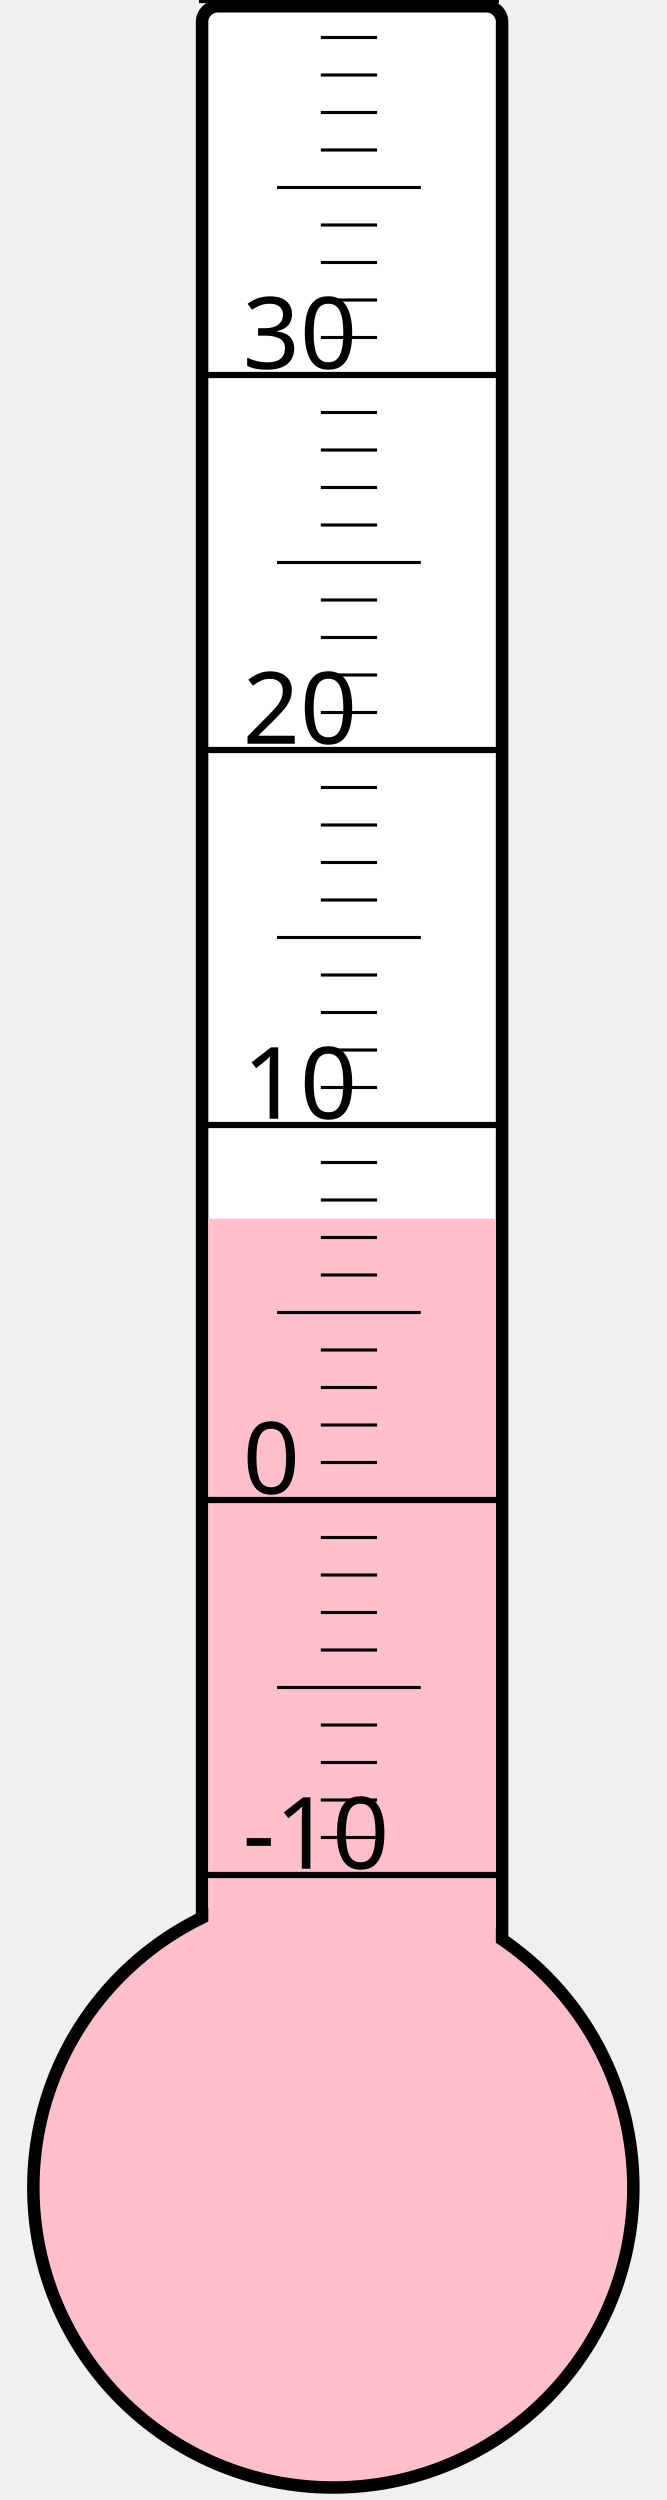
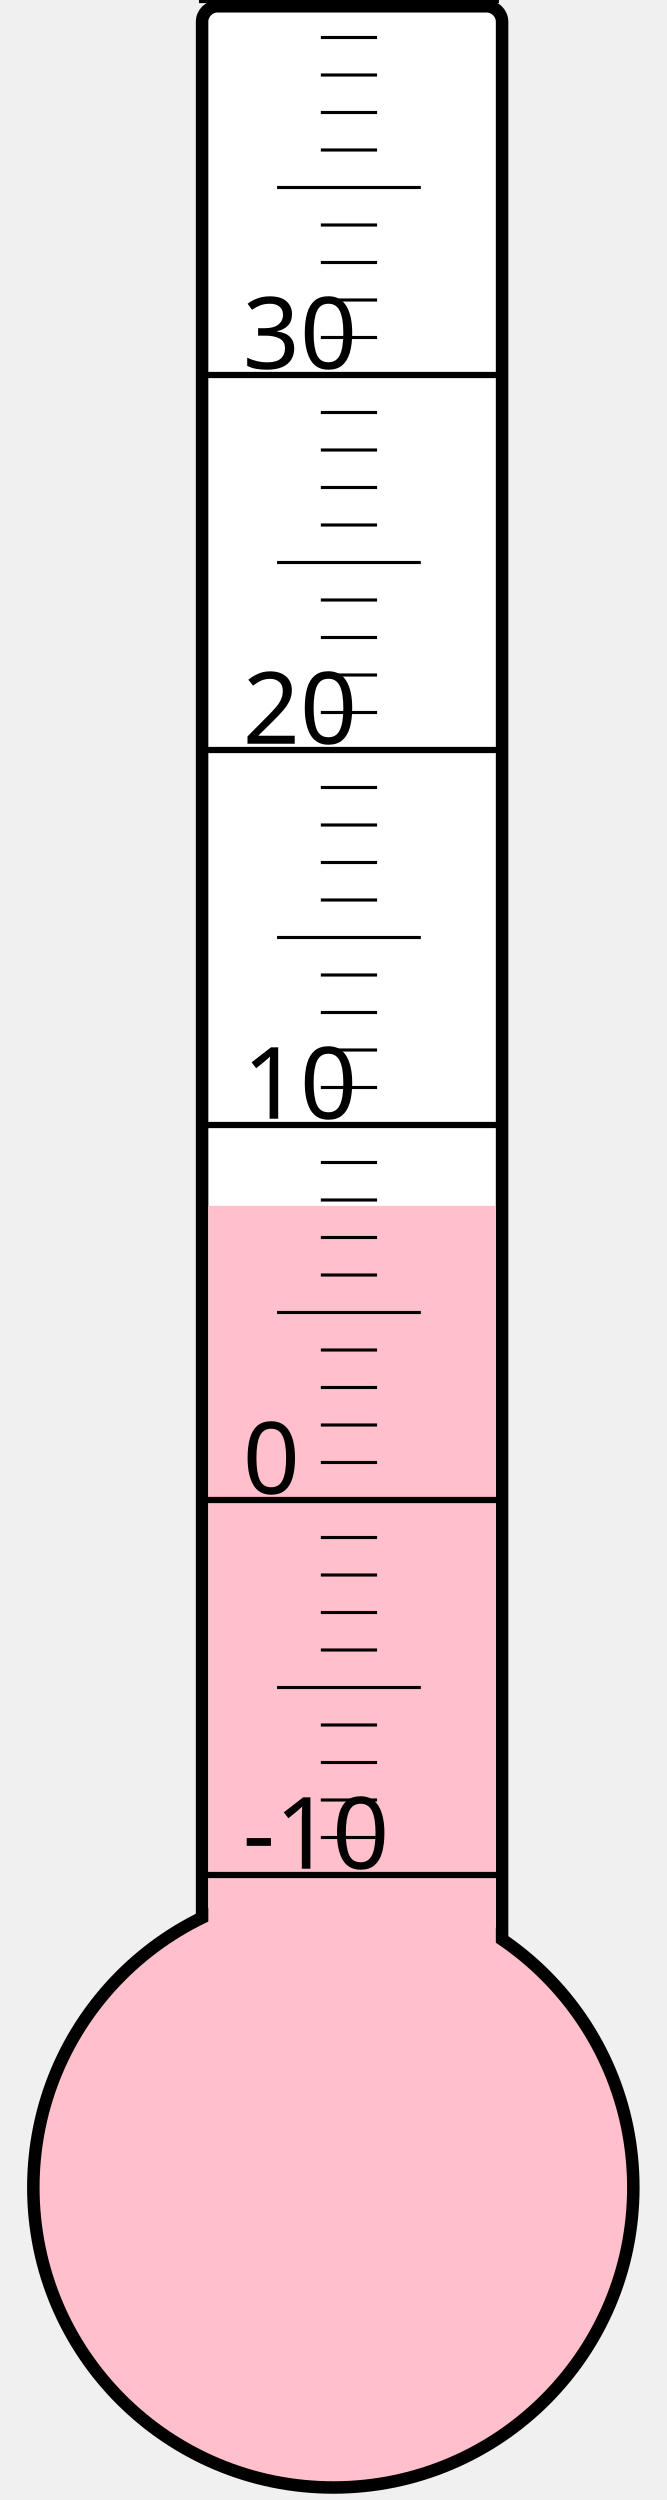
<svg xmlns="http://www.w3.org/2000/svg" width="40px" height="150px" viewBox="0 0 200 800">
  <rect width="200" height="800" x="0" y="0" style="fill: #ffffeb; fill-opacity: 0;" />
  <rect width="96" height="680" x="58" y="2" rx="5" ry="5" style="fill: white; fill-opacity: 1; stroke: black; stroke-width: 4;" />
  <circle cx="100" cy="700" r="96" style="fill: pink; stroke: black; stroke-width: 4;" />
-   <rect width="92" height="310.0" x="60" y="390.0" style="fill: pink; fill-opacity: 1; stroke-width: 0;" />
+   <rect width="92" height="314.125" x="60" y="385.875" style="fill: pink; fill-opacity: 1; stroke-width: 0;" />
  <text x="71" y="598" style="font-family: sans-serif; font-size: 24pt;">-10</text>
  <text x="71" y="478" style="font-family: sans-serif; font-size: 24pt;">0</text>
  <text x="71" y="358" style="font-family: sans-serif; font-size: 24pt;">10</text>
  <text x="71" y="238" style="font-family: sans-serif; font-size: 24pt;">20</text>
  <text x="71" y="118" style="font-family: sans-serif; font-size: 24pt;">30</text>
  <g style="stroke: black;">
    <line x1="57" y1="600" x2="153" y2="600" style="stroke-width: 2;" />
    <line x1="96" y1="588" x2="114" y2="588" style="stroke-width: 1;" />
    <line x1="96" y1="576" x2="114" y2="576" style="stroke-width: 1;" />
    <line x1="96" y1="564" x2="114" y2="564" style="stroke-width: 1;" />
    <line x1="96" y1="552" x2="114" y2="552" style="stroke-width: 1;" />
    <line x1="82" y1="540" x2="128" y2="540" style="stroke-width: 1;" />
    <line x1="96" y1="528" x2="114" y2="528" style="stroke-width: 1;" />
    <line x1="96" y1="516" x2="114" y2="516" style="stroke-width: 1;" />
    <line x1="96" y1="504" x2="114" y2="504" style="stroke-width: 1;" />
    <line x1="96" y1="492" x2="114" y2="492" style="stroke-width: 1;" />
    <line x1="57" y1="480" x2="153" y2="480" style="stroke-width: 2;" />
    <line x1="96" y1="468" x2="114" y2="468" style="stroke-width: 1;" />
    <line x1="96" y1="456" x2="114" y2="456" style="stroke-width: 1;" />
    <line x1="96" y1="444" x2="114" y2="444" style="stroke-width: 1;" />
    <line x1="96" y1="432" x2="114" y2="432" style="stroke-width: 1;" />
    <line x1="82" y1="420" x2="128" y2="420" style="stroke-width: 1;" />
    <line x1="96" y1="408" x2="114" y2="408" style="stroke-width: 1;" />
    <line x1="96" y1="396" x2="114" y2="396" style="stroke-width: 1;" />
    <line x1="96" y1="384" x2="114" y2="384" style="stroke-width: 1;" />
    <line x1="96" y1="372" x2="114" y2="372" style="stroke-width: 1;" />
    <line x1="57" y1="360" x2="153" y2="360" style="stroke-width: 2;" />
    <line x1="96" y1="348" x2="114" y2="348" style="stroke-width: 1;" />
    <line x1="96" y1="336" x2="114" y2="336" style="stroke-width: 1;" />
    <line x1="96" y1="324" x2="114" y2="324" style="stroke-width: 1;" />
    <line x1="96" y1="312" x2="114" y2="312" style="stroke-width: 1;" />
    <line x1="82" y1="300" x2="128" y2="300" style="stroke-width: 1;" />
    <line x1="96" y1="288" x2="114" y2="288" style="stroke-width: 1;" />
    <line x1="96" y1="276" x2="114" y2="276" style="stroke-width: 1;" />
    <line x1="96" y1="264" x2="114" y2="264" style="stroke-width: 1;" />
    <line x1="96" y1="252" x2="114" y2="252" style="stroke-width: 1;" />
    <line x1="57" y1="240" x2="153" y2="240" style="stroke-width: 2;" />
    <line x1="96" y1="228" x2="114" y2="228" style="stroke-width: 1;" />
    <line x1="96" y1="216" x2="114" y2="216" style="stroke-width: 1;" />
    <line x1="96" y1="204" x2="114" y2="204" style="stroke-width: 1;" />
    <line x1="96" y1="192" x2="114" y2="192" style="stroke-width: 1;" />
    <line x1="82" y1="180" x2="128" y2="180" style="stroke-width: 1;" />
    <line x1="96" y1="168" x2="114" y2="168" style="stroke-width: 1;" />
    <line x1="96" y1="156" x2="114" y2="156" style="stroke-width: 1;" />
    <line x1="96" y1="144" x2="114" y2="144" style="stroke-width: 1;" />
    <line x1="96" y1="132" x2="114" y2="132" style="stroke-width: 1;" />
    <line x1="57" y1="120" x2="153" y2="120" style="stroke-width: 2;" />
    <line x1="96" y1="108" x2="114" y2="108" style="stroke-width: 1;" />
    <line x1="96" y1="96" x2="114" y2="96" style="stroke-width: 1;" />
    <line x1="96" y1="84" x2="114" y2="84" style="stroke-width: 1;" />
    <line x1="96" y1="72" x2="114" y2="72" style="stroke-width: 1;" />
    <line x1="82" y1="60" x2="128" y2="60" style="stroke-width: 1;" />
    <line x1="96" y1="48" x2="114" y2="48" style="stroke-width: 1;" />
    <line x1="96" y1="36" x2="114" y2="36" style="stroke-width: 1;" />
    <line x1="96" y1="24" x2="114" y2="24" style="stroke-width: 1;" />
    <line x1="96" y1="12" x2="114" y2="12" style="stroke-width: 1;" />
    <line x1="57" y1="0" x2="153" y2="0" style="stroke-width: 2;" />
  </g>
</svg>
